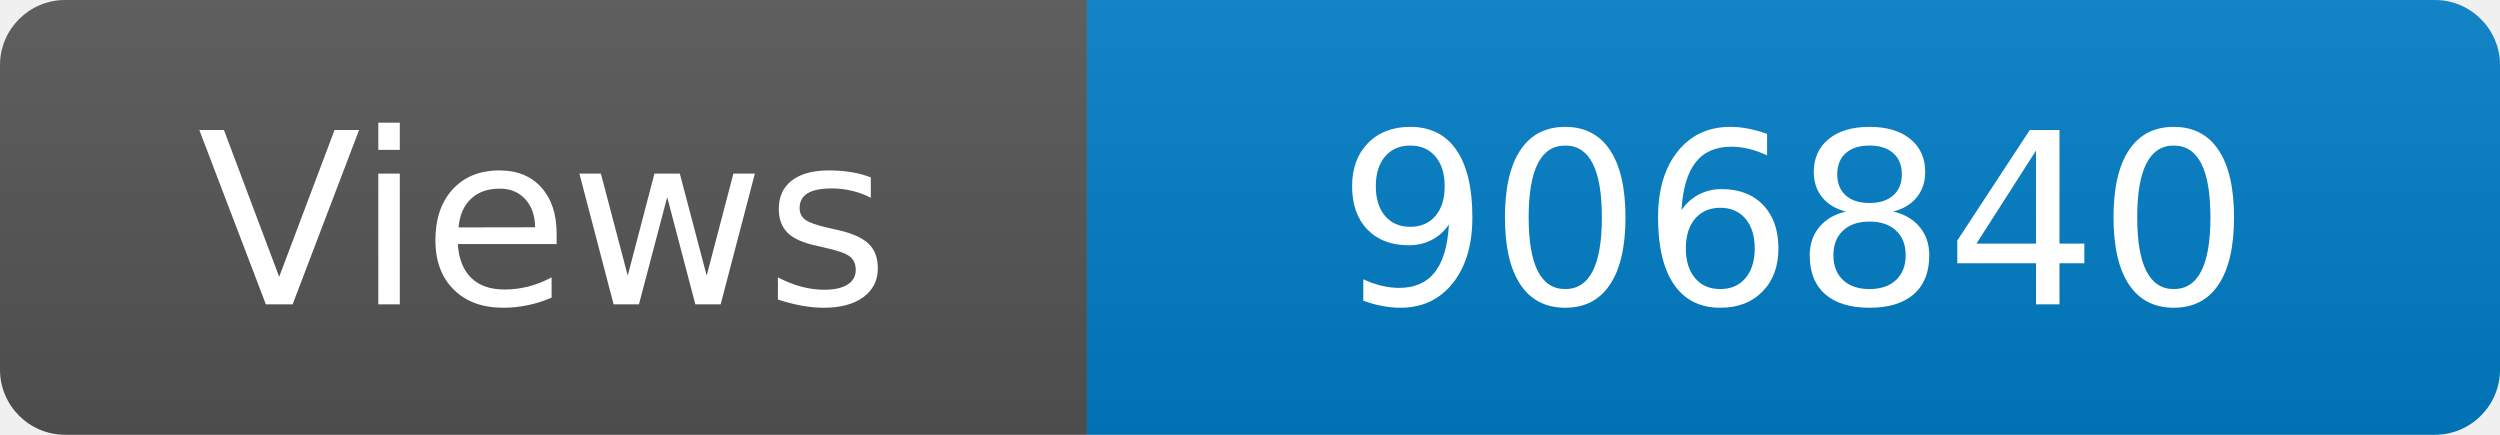
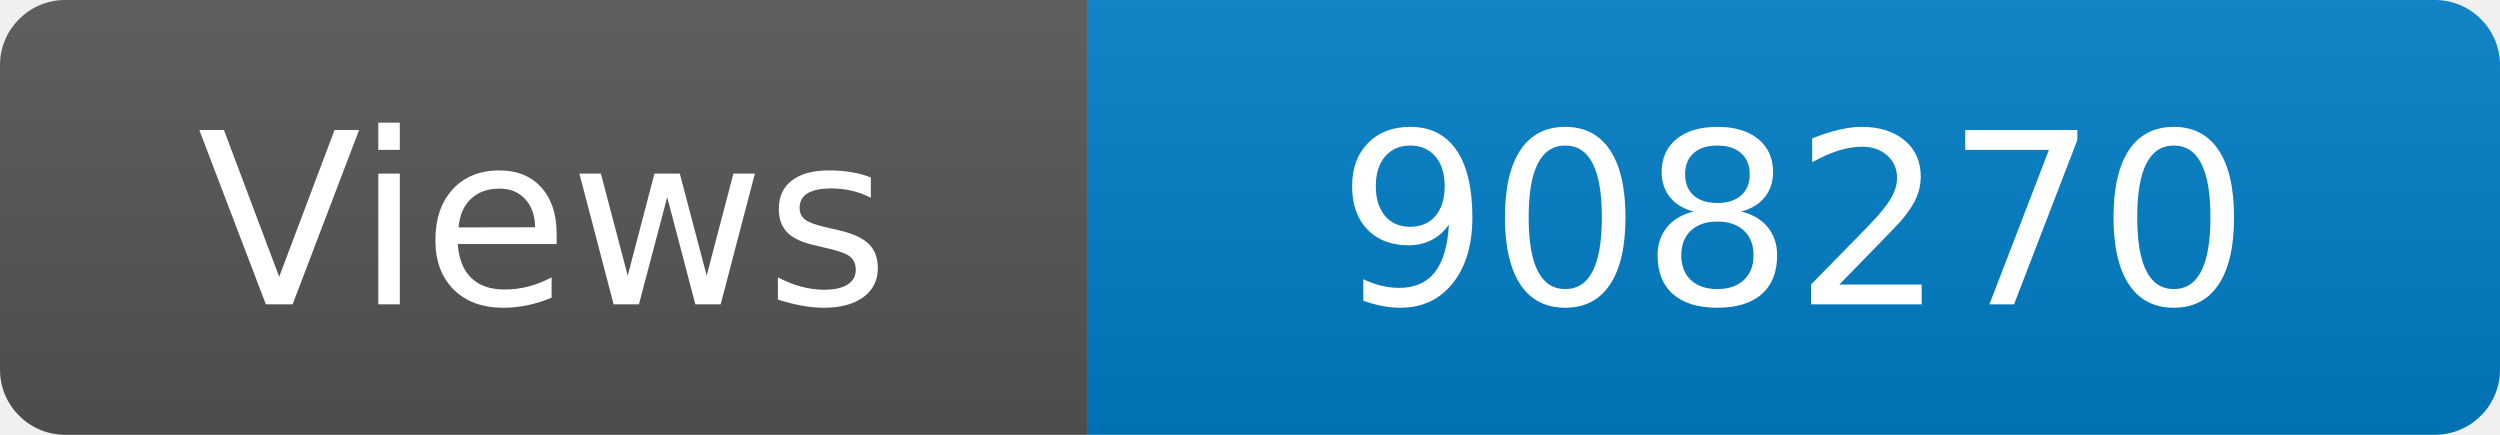
<svg xmlns="http://www.w3.org/2000/svg" width="115" height="20" role="img" aria-label="Maintained?: yes">
  <linearGradient id="s" x2="0" y2="100%">
    <stop offset="0" stop-color="#bbb" stop-opacity=".1" />
    <stop offset="1" stop-opacity=".1" />
  </linearGradient>
  <clipPath id="r">
    <rect width="115" height="20" rx="3" fill="#fff" />
  </clipPath>
  <g clip-path="url(#r)">
    <rect width="50" height="20" fill="#555" />
    <rect x="50" width="160" height="20" fill="#007ec6" />
    <rect width="115" height="20" fill="url(#s)" />
  </g>
  <g fill="#fff" text-anchor="middle" font-family="Verdana,Geneva,DejaVu Sans,sans-serif" font-size="110">
    <text x="250" y="140" transform="scale(.1)" fill="#fff">Views</text>
-     <text x="825" y="140" transform="scale(.1)" fill="#fff">906840</text>
+     <text x="825" y="140" transform="scale(.1)" fill="#fff">908270</text>
  </g>
</svg>
